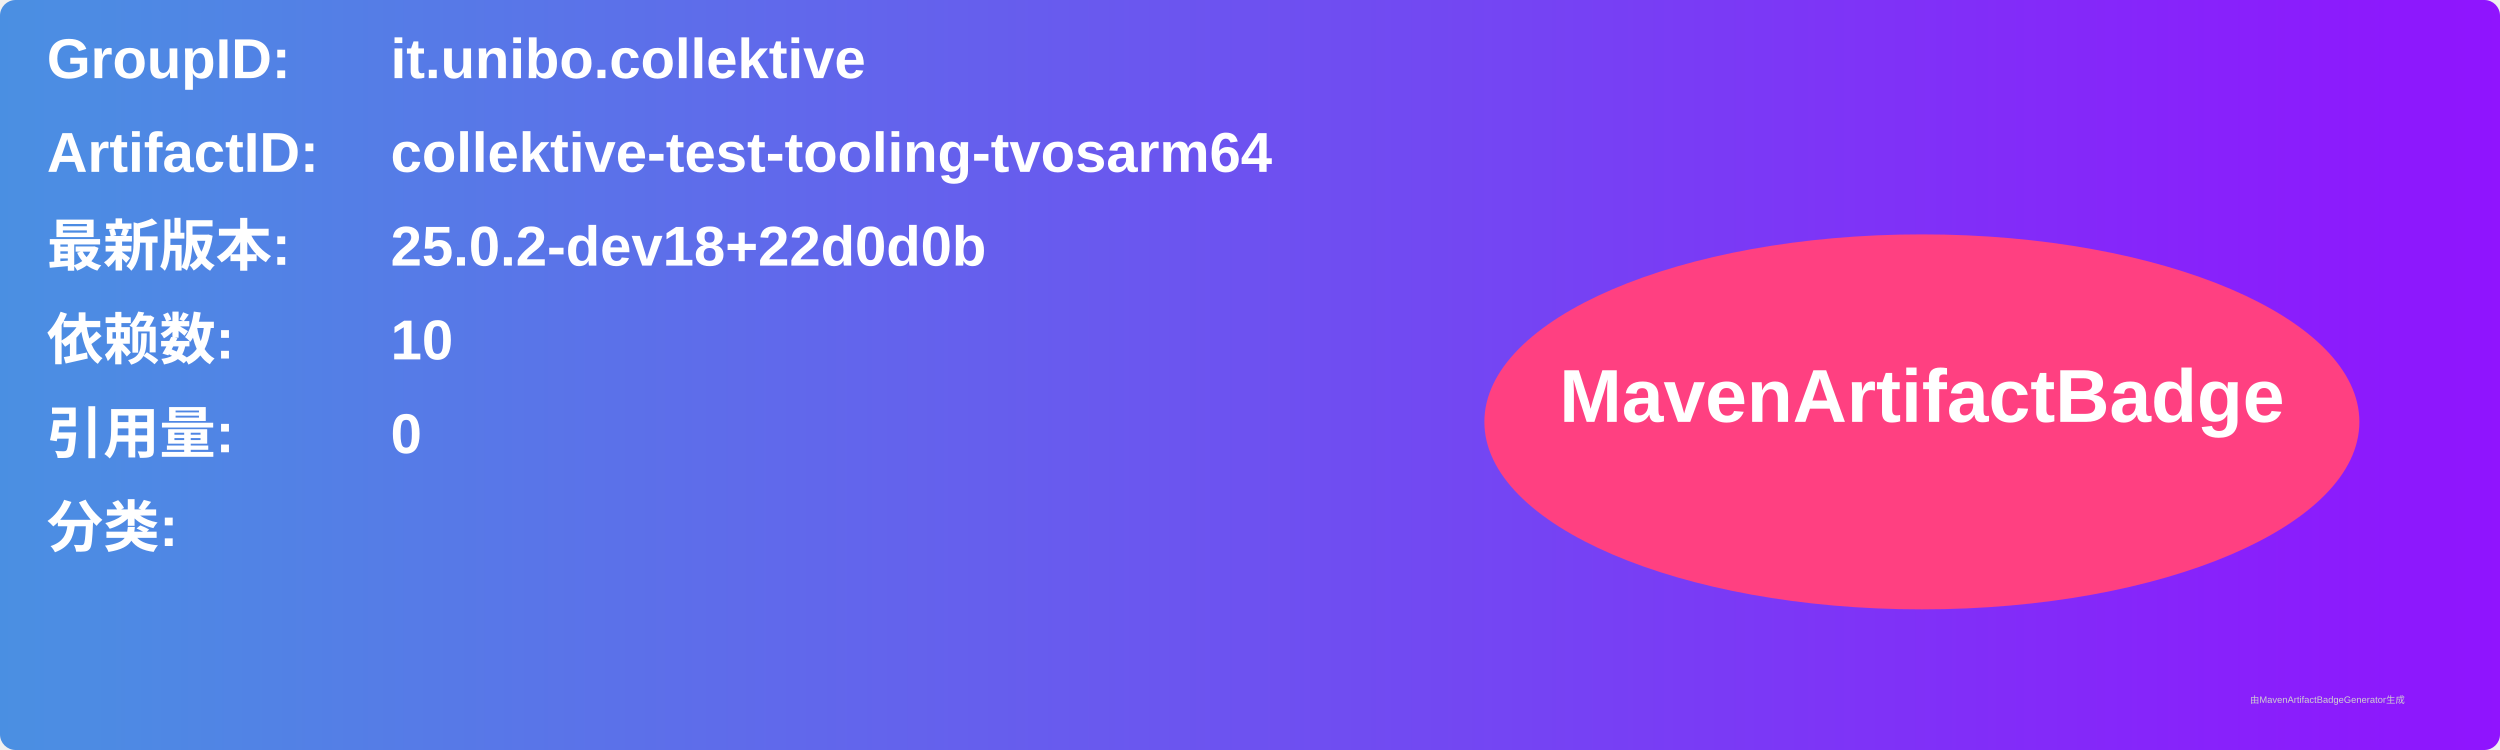
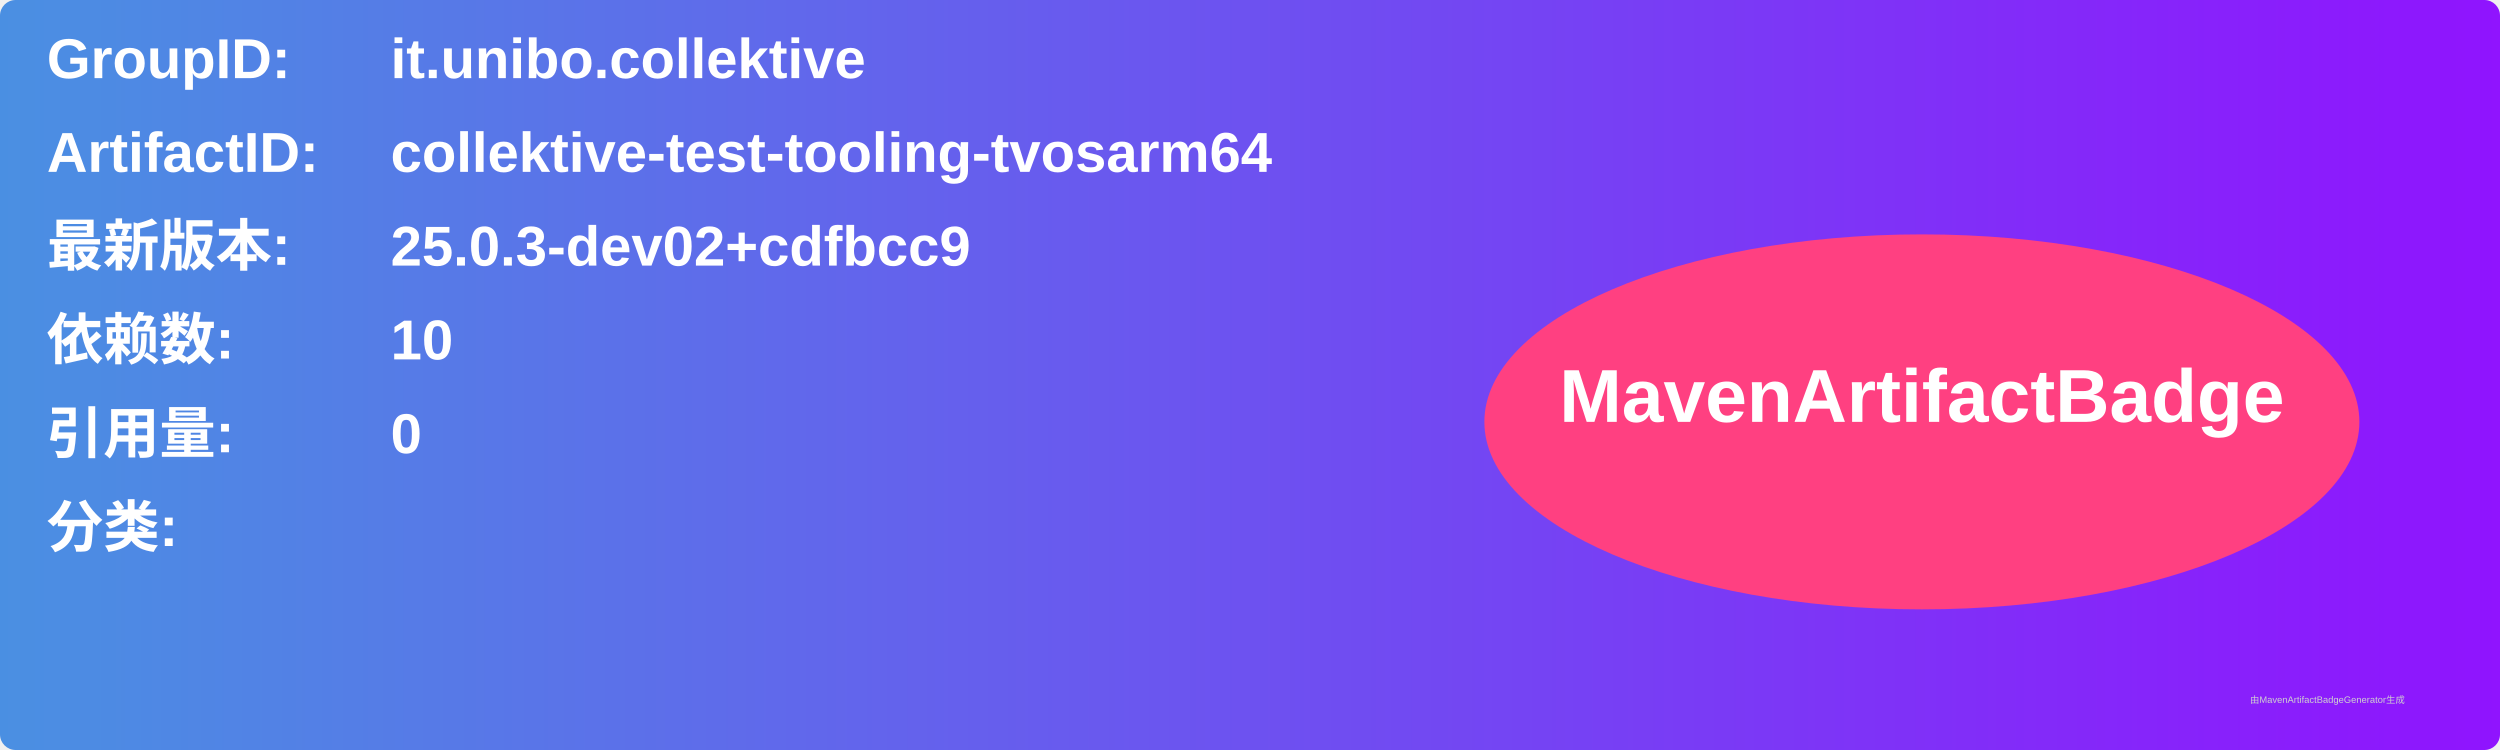
<svg xmlns="http://www.w3.org/2000/svg" width="800" height="240" viewBox="0 0 800 240">
  <linearGradient id="grad" x1="0%" y1="0%" x2="100%" y2="0%">
    <stop offset="0%" stop-color="#4a90e2" />
    <stop offset="100%" stop-color="#9013fe" />
  </linearGradient>
  <rect width="100%" height="100%" rx="5" ry="5" fill="url(#grad)" />
  <g transform="translate(15, 15)">
    <text x="0" y="10" font-family="Arial" font-size="18" fill="white" font-weight="bold" width="260">GroupID:</text>
    <text x="110" y="10" font-family="Arial" font-size="18" fill="white" font-weight="bold" width="460">it.unibo.collektive</text>
    <text x="0" y="40" font-family="Arial" font-size="18" fill="white" font-weight="bold" width="260">ArtifactID:</text>
    <text x="110" y="40" font-family="Arial" font-size="18" fill="white" font-weight="bold" width="460">collektive-test-tooling-tvosarm64</text>
    <text x="0" y="70" font-family="Arial" font-size="18" fill="white" font-weight="bold">最新版本:</text>
    <text x="110" y="70" font-family="Arial" font-size="18" fill="white" font-weight="bold">
-       <tspan font-weight="bold">25.0.2-dev18+22d0d0b</tspan>
+       <tspan font-weight="bold">25.0.3-dev02+cdfbcc9</tspan>
    </text>
    <text x="0" y="100" font-family="Arial" font-size="18" fill="white" font-weight="bold">依赖数: </text>
    <text x="110" y="100" font-family="Arial" font-size="18" fill="white">
      <tspan font-weight="bold">10</tspan>
    </text>
    <text x="0" y="130" font-family="Arial" font-size="18" fill="white" font-weight="bold">引用量: </text>
    <text x="110" y="130" font-family="Arial" font-size="18" fill="white">
      <tspan font-weight="bold">0</tspan>
    </text>
    <text x="0" y="160" font-family="Arial" font-size="18" fill="white" font-weight="bold">分类:</text>
    <text x="10" y="190" font-family="Arial" font-size="10" fill="white">
      <tspan font-weight="bold" />
    </text>
    <ellipse cx="600" cy="120" rx="140" ry="60" fill="#ff4081" />
    <text x="600" y="120" text-anchor="middle" font-family="Arial" font-size="24" fill="white" font-weight="bold">MavenArtifactBadge</text>
  </g>
  <text x="720" y="225" font-family="Arial" font-size="3" fill="#d0d0d0">由MavenArtifactBadgeGenerator生成</text>
</svg>
